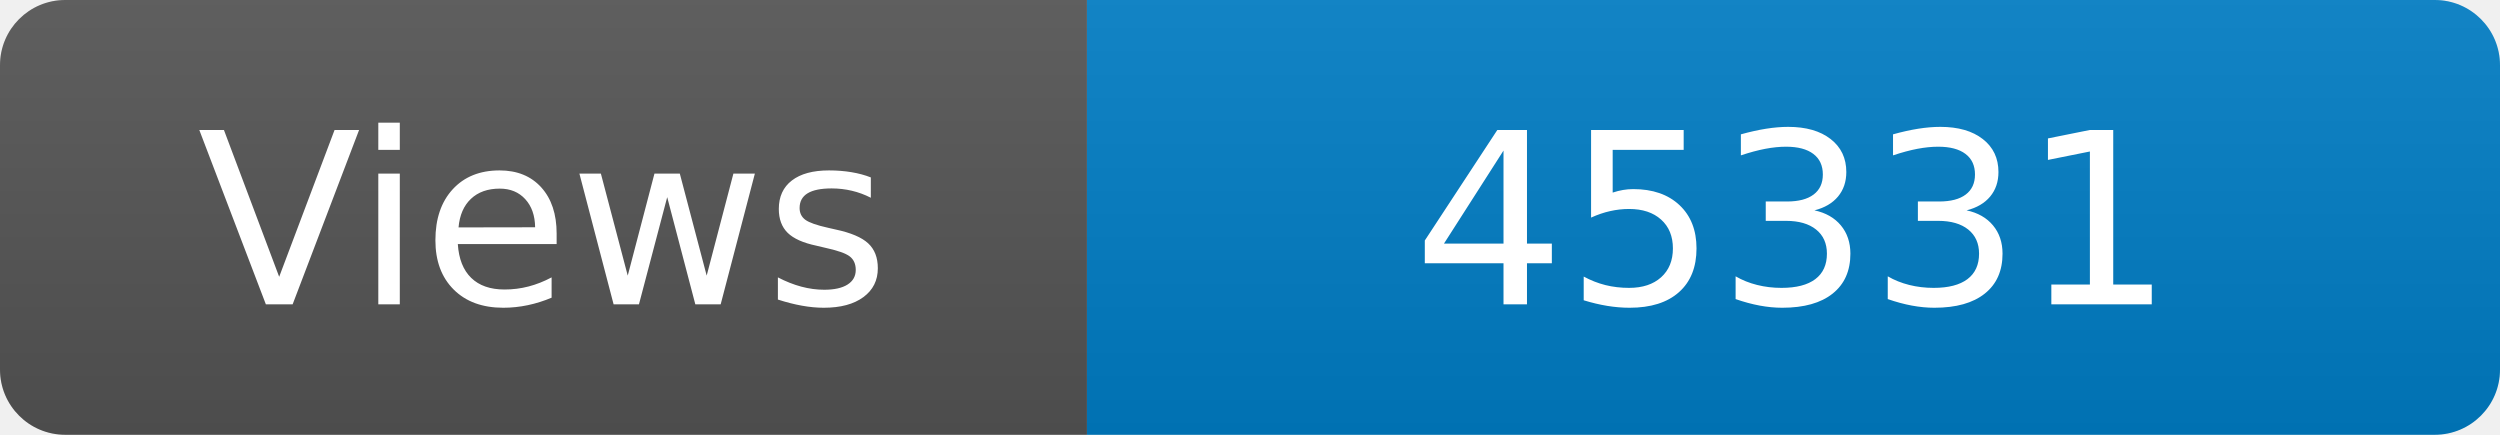
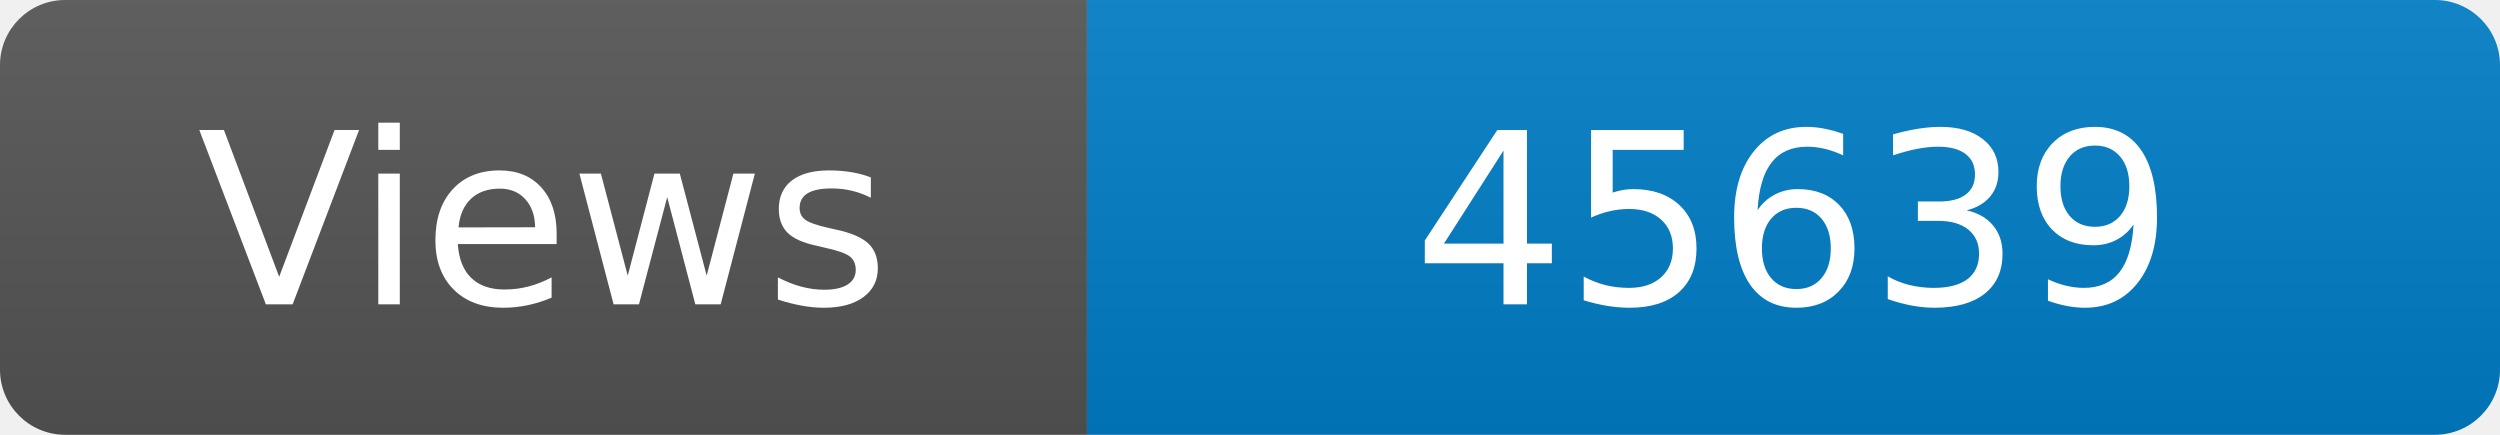
<svg xmlns="http://www.w3.org/2000/svg" width="115" height="20" role="img" aria-label="Maintained?: yes">
  <linearGradient id="s" x2="0" y2="100%">
    <stop offset="0" stop-color="#bbb" stop-opacity=".1" />
    <stop offset="1" stop-opacity=".1" />
  </linearGradient>
  <clipPath id="r">
    <rect width="115" height="20" rx="3" fill="#fff" />
  </clipPath>
  <g clip-path="url(#r)">
    <rect width="50" height="20" fill="#555" />
    <rect x="50" width="160" height="20" fill="#007ec6" />
    <rect width="115" height="20" fill="url(#s)" />
  </g>
  <g fill="#fff" text-anchor="middle" font-family="Verdana,Geneva,DejaVu Sans,sans-serif" font-size="110">
    <text x="250" y="140" transform="scale(.1)" fill="#fff">Views</text>
-     <text x="825" y="140" transform="scale(.1)" fill="#fff">45331</text>
+     <text x="825" y="140" transform="scale(.1)" fill="#fff">45639</text>
  </g>
</svg>
